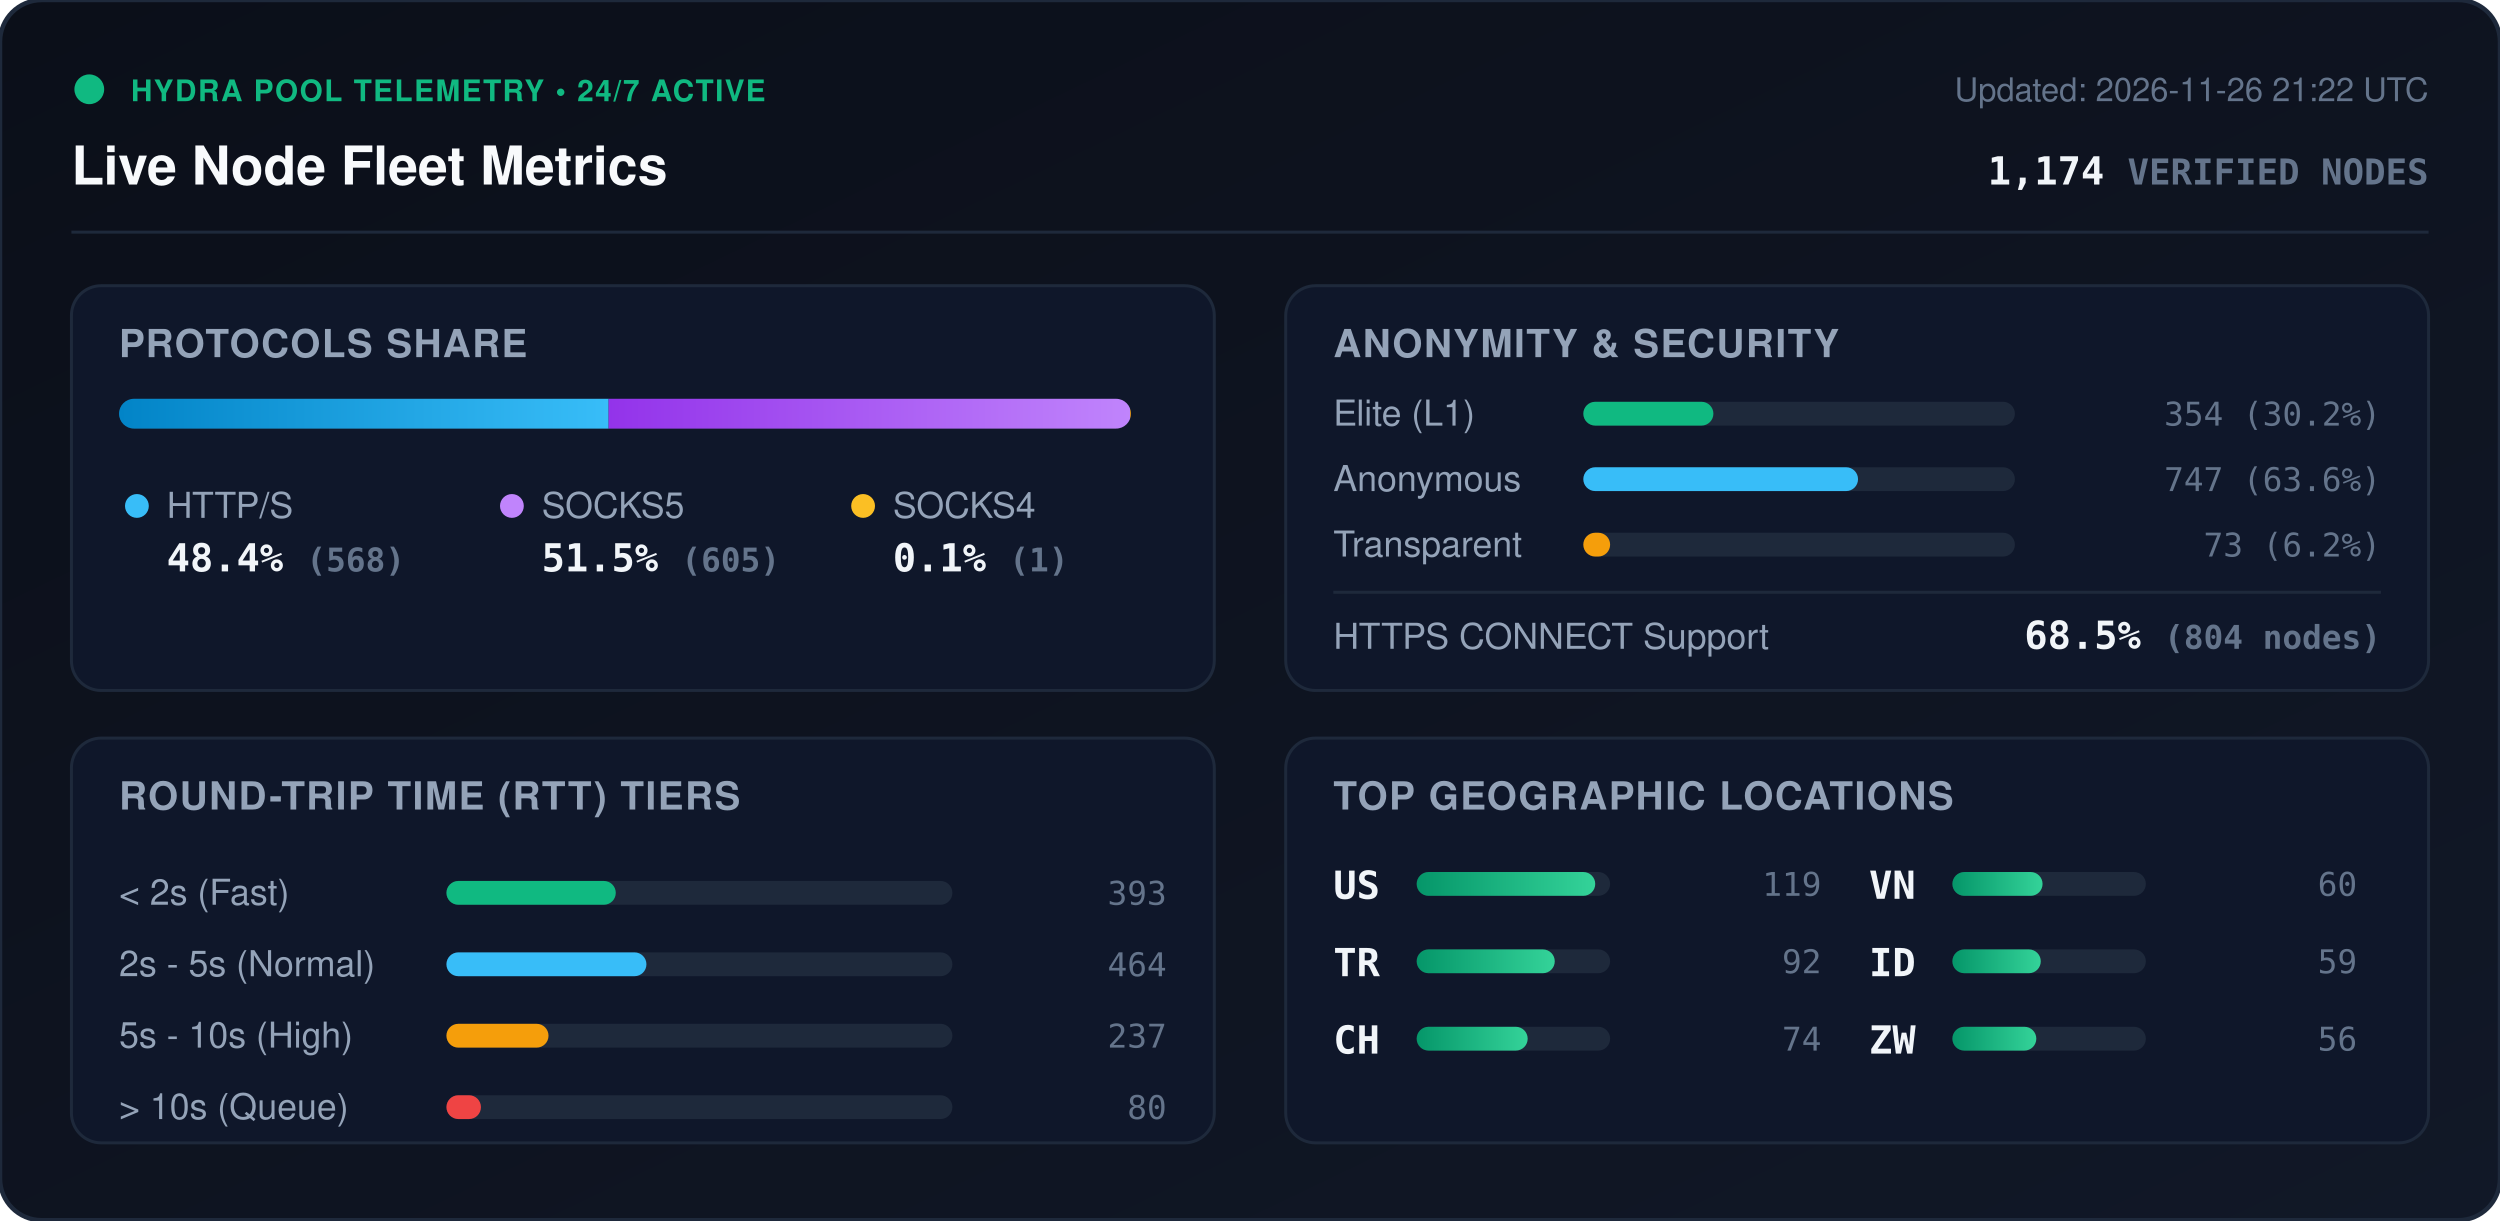
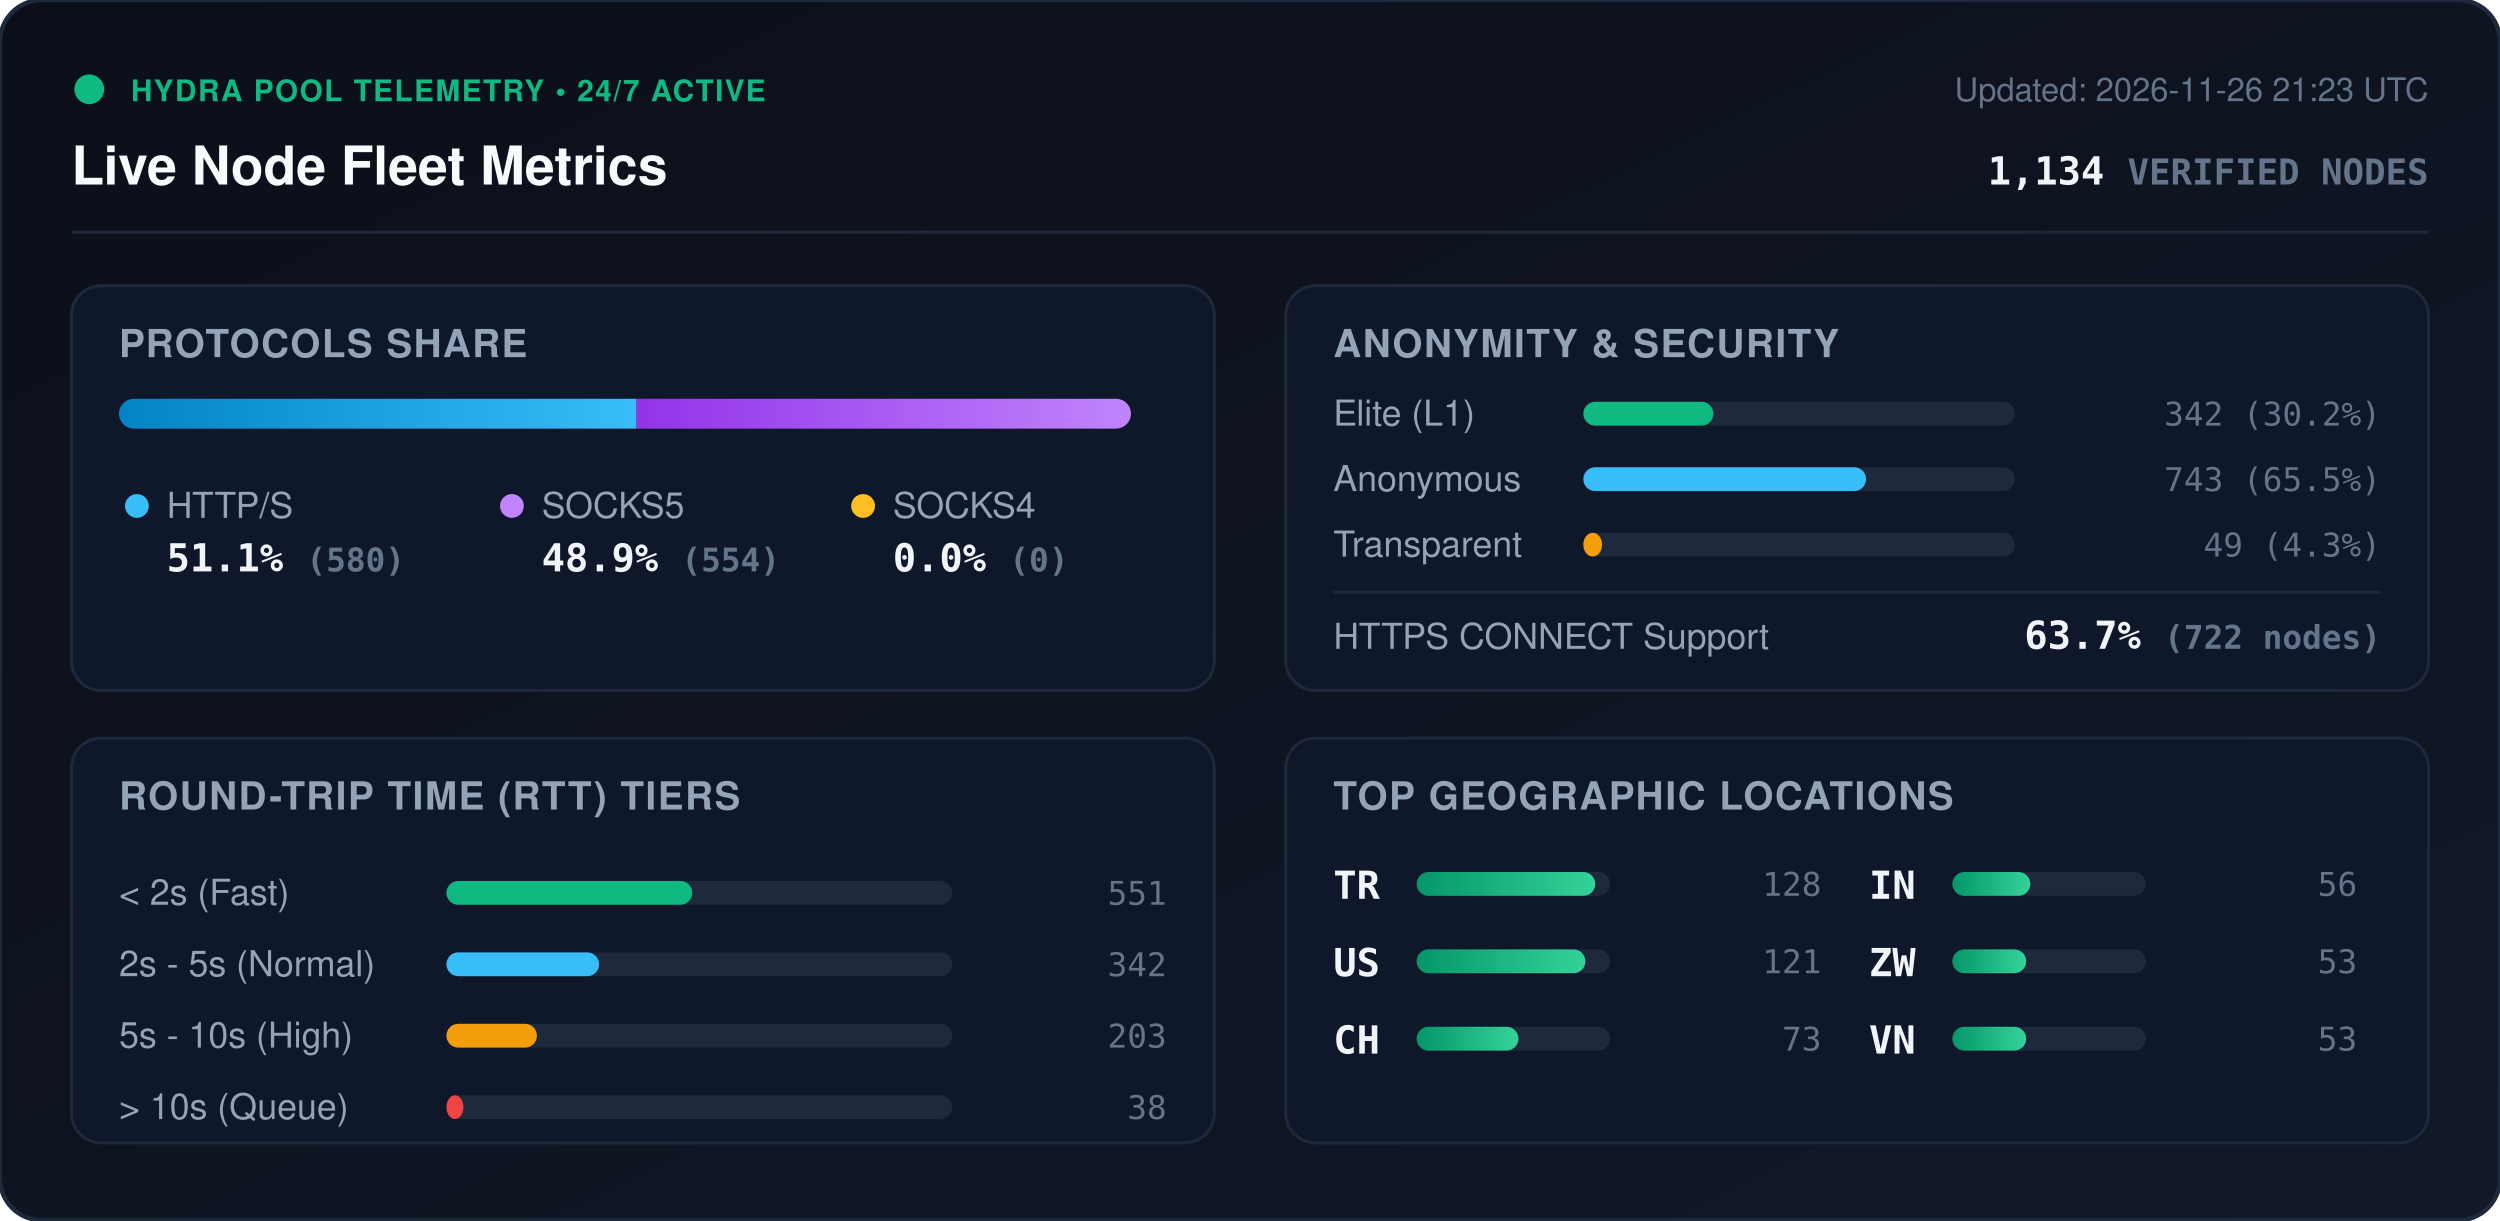
<svg xmlns="http://www.w3.org/2000/svg" viewBox="0 0 840 410" width="840" height="410" style="max-width: 100%; height: auto;">
  <defs>
    <linearGradient id="bg" x1="0%" y1="0%" x2="100%" y2="100%">
      <stop offset="0%" stop-color="#0b0f19" />
      <stop offset="100%" stop-color="#111827" />
    </linearGradient>
    <linearGradient id="bar-http" x1="0%" y1="0%" x2="100%" y2="0%">
      <stop offset="0%" stop-color="#0284c7" />
      <stop offset="100%" stop-color="#38bdf8" />
    </linearGradient>
    <linearGradient id="bar-socks5" x1="0%" y1="0%" x2="100%" y2="0%">
      <stop offset="0%" stop-color="#9333ea" />
      <stop offset="100%" stop-color="#c084fc" />
    </linearGradient>
    <linearGradient id="bar-socks4" x1="0%" y1="0%" x2="100%" y2="0%">
      <stop offset="0%" stop-color="#d97706" />
      <stop offset="100%" stop-color="#fbbf24" />
    </linearGradient>
    <linearGradient id="bar-green" x1="0%" y1="0%" x2="100%" y2="0%">
      <stop offset="0%" stop-color="#059669" />
      <stop offset="100%" stop-color="#34d399" />
    </linearGradient>
    <clipPath id="prog-track-clip">
      <rect width="340.0" height="10" rx="5" />
    </clipPath>
    <style>
      .title { font: 700 18px -apple-system, BlinkMacSystemFont, 'Segoe UI', Helvetica, Arial, sans-serif; fill: #f8fafc; }
      .sub { font: 500 11px -apple-system, BlinkMacSystemFont, 'Segoe UI', Helvetica, Arial, sans-serif; fill: #64748b; }
      .section-hdr { font: 600 13px -apple-system, BlinkMacSystemFont, 'Segoe UI', Helvetica, Arial, sans-serif; fill: #94a3b8; letter-spacing: 0.5px; }
      .metric-val { font: 700 13px -apple-system, BlinkMacSystemFont, 'Segoe UI', Helvetica, Arial, sans-serif; fill: #f1f5f9; }
      .metric-lbl { font: 500 12px -apple-system, BlinkMacSystemFont, 'Segoe UI', Helvetica, Arial, sans-serif; fill: #94a3b8; }
      .badge-txt { font: 700 10px -apple-system, BlinkMacSystemFont, 'Segoe UI', Helvetica, Arial, sans-serif; fill: #10b981; letter-spacing: 0.5px; }
      .mono { font-family: ui-monospace, SFMono-Regular, Menlo, Monaco, Consolas, monospace; }
      .pulse { animation: beacon 2s infinite ease-in-out; }
      @keyframes beacon { 0%, 100% { opacity: 1; } 50% { opacity: 0.35; } }
    </style>
  </defs>
  <rect width="840" height="410" rx="14" fill="url(#bg)" stroke="#1e293b" stroke-width="1.5" />
  <g transform="translate(24, 24)">
    <circle cx="6" cy="6" r="5" fill="#10b981" class="pulse" />
    <text x="20" y="10" class="badge-txt">HYDRA POOL TELEMETRY • 24/7 ACTIVE</text>
    <text x="0" y="38" class="title">Live Node Fleet Metrics</text>
-     <text x="792" y="10" text-anchor="end" class="sub">Updated: 2026-11-26 21:22 UTC</text>
-     <text x="792" y="38" text-anchor="end" class="metric-val mono" fill="#38bdf8">1,174 <tspan font-size="12" fill="#64748b">VERIFIED NODES</tspan>
+     <text x="792" y="10" text-anchor="end" class="sub">Updated: 2026-11-26 21:23 UTC</text>
+     <text x="792" y="38" text-anchor="end" class="metric-val mono" fill="#38bdf8">1,134 <tspan font-size="12" fill="#64748b">VERIFIED NODES</tspan>
    </text>
  </g>
  <line x1="24" y1="78" x2="816" y2="78" stroke="#1e293b" stroke-width="1" />
  <g transform="translate(24, 96)">
    <rect width="384" height="136" rx="10" fill="#0f172a" stroke="#1e293b" />
    <text x="16" y="24" class="section-hdr">PROTOCOLS SHARE</text>
    <g transform="translate(16, 38)">
      <rect width="340.0" height="10" rx="5" fill="#1e293b" />
      <g clip-path="url(#prog-track-clip)">
-         <rect x="0" width="164.5" height="10" fill="url(#bar-http)" />
-         <rect x="164.5" width="175.2" height="10" fill="url(#bar-socks5)" />
-         <rect x="339.7" width="0.3" height="10" fill="url(#bar-socks4)" />
+         <rect x="0" width="173.9" height="10" fill="url(#bar-http)" />
+         <rect x="173.9" width="166.1" height="10" fill="url(#bar-socks5)" />
+         <rect x="340.0" width="0.0" height="10" fill="url(#bar-socks4)" />
      </g>
    </g>
    <g transform="translate(16, 68)">
      <circle cx="6" cy="6" r="4" fill="#38bdf8" />
      <text x="16" y="10" class="metric-lbl">HTTP/S</text>
-       <text x="16" y="28" class="metric-val mono">48.4% <tspan font-size="11" fill="#64748b">(568)</tspan>
+       <text x="16" y="28" class="metric-val mono">51.1% <tspan font-size="11" fill="#64748b">(580)</tspan>
      </text>
      <circle cx="132" cy="6" r="4" fill="#c084fc" />
      <text x="142" y="10" class="metric-lbl">SOCKS5</text>
-       <text x="142" y="28" class="metric-val mono">51.5% <tspan font-size="11" fill="#64748b">(605)</tspan>
+       <text x="142" y="28" class="metric-val mono">48.9% <tspan font-size="11" fill="#64748b">(554)</tspan>
      </text>
      <circle cx="250" cy="6" r="4" fill="#fbbf24" />
      <text x="260" y="10" class="metric-lbl">SOCKS4</text>
-       <text x="260" y="28" class="metric-val mono">0.1% <tspan font-size="11" fill="#64748b">(1)</tspan>
+       <text x="260" y="28" class="metric-val mono">0.0% <tspan font-size="11" fill="#64748b">(0)</tspan>
      </text>
    </g>
  </g>
  <g transform="translate(432, 96)">
    <rect width="384" height="136" rx="10" fill="#0f172a" stroke="#1e293b" />
    <text x="16" y="24" class="section-hdr">ANONYMITY &amp; SECURITY</text>
    <text x="16" y="47" class="metric-lbl">Elite (L1)</text>
    <rect x="100" y="39" width="145.0" height="8" rx="4" fill="#1e293b" />
    <rect x="100" y="39" width="43.7" height="8" rx="4" fill="#10b981" />
-     <text x="368" y="47" text-anchor="end" class="mono sub" fill="#e2e8f0">354 (30.2%)</text>
+     <text x="368" y="47" text-anchor="end" class="mono sub" fill="#e2e8f0">342 (30.2%)</text>
    <text x="16" y="69" class="metric-lbl">Anonymous</text>
    <rect x="100" y="61" width="145.0" height="8" rx="4" fill="#1e293b" />
-     <rect x="100" y="61" width="92.3" height="8" rx="4" fill="#38bdf8" />
-     <text x="368" y="69" text-anchor="end" class="mono sub" fill="#e2e8f0">747 (63.6%)</text>
+     <rect x="100" y="61" width="95.0" height="8" rx="4" fill="#38bdf8" />
+     <text x="368" y="69" text-anchor="end" class="mono sub" fill="#e2e8f0">743 (65.5%)</text>
    <text x="16" y="91" class="metric-lbl">Transparent</text>
    <rect x="100" y="83" width="145.0" height="8" rx="4" fill="#1e293b" />
-     <rect x="100" y="83" width="9.0" height="8" rx="4" fill="#f59e0b" />
-     <text x="368" y="91" text-anchor="end" class="mono sub" fill="#e2e8f0">73 (6.2%)</text>
+     <rect x="100" y="83" width="6.3" height="8" rx="4" fill="#f59e0b" />
+     <text x="368" y="91" text-anchor="end" class="mono sub" fill="#e2e8f0">49 (4.3%)</text>
    <line x1="16" y1="103" x2="368" y2="103" stroke="#1e293b" stroke-width="1" />
    <text x="16" y="122" class="metric-lbl">HTTPS CONNECT Support</text>
-     <text x="368" y="122" text-anchor="end" class="metric-val mono" fill="#34d399">68.5% <tspan font-size="11" fill="#64748b">(804 nodes)</tspan>
+     <text x="368" y="122" text-anchor="end" class="metric-val mono" fill="#34d399">63.7% <tspan font-size="11" fill="#64748b">(722 nodes)</tspan>
    </text>
  </g>
  <g transform="translate(24, 248)">
    <rect width="384" height="136" rx="10" fill="#0f172a" stroke="#1e293b" />
    <text x="16" y="24" class="section-hdr">ROUND-TRIP TIME (RTT) TIERS</text>
    <g transform="translate(16, 42)">
      <text x="0" y="14" class="metric-lbl">&lt; 2s (Fast)</text>
      <rect x="110" y="6" width="170" height="8" rx="4" fill="#1e293b" />
-       <rect x="110" y="6" width="56.9" height="8" rx="4" fill="#10b981" />
-       <text x="352" y="14" text-anchor="end" class="mono sub">393</text>
+       <rect x="110" y="6" width="82.6" height="8" rx="4" fill="#10b981" />
+       <text x="352" y="14" text-anchor="end" class="mono sub">551</text>
      <text x="0" y="38" class="metric-lbl">2s - 5s (Normal)</text>
      <rect x="110" y="30" width="170" height="8" rx="4" fill="#1e293b" />
-       <rect x="110" y="30" width="67.2" height="8" rx="4" fill="#38bdf8" />
-       <text x="352" y="38" text-anchor="end" class="mono sub">464</text>
+       <rect x="110" y="30" width="51.3" height="8" rx="4" fill="#38bdf8" />
+       <text x="352" y="38" text-anchor="end" class="mono sub">342</text>
      <text x="0" y="62" class="metric-lbl">5s - 10s (High)</text>
      <rect x="110" y="54" width="170" height="8" rx="4" fill="#1e293b" />
-       <rect x="110" y="54" width="34.3" height="8" rx="4" fill="#f59e0b" />
-       <text x="352" y="62" text-anchor="end" class="mono sub">237</text>
+       <rect x="110" y="54" width="30.4" height="8" rx="4" fill="#f59e0b" />
+       <text x="352" y="62" text-anchor="end" class="mono sub">203</text>
      <text x="0" y="86" class="metric-lbl">&gt; 10s (Queue)</text>
      <rect x="110" y="78" width="170" height="8" rx="4" fill="#1e293b" />
-       <rect x="110" y="78" width="11.6" height="8" rx="4" fill="#ef4444" />
-       <text x="352" y="86" text-anchor="end" class="mono sub">80</text>
+       <rect x="110" y="78" width="5.7" height="8" rx="4" fill="#ef4444" />
+       <text x="352" y="86" text-anchor="end" class="mono sub">38</text>
    </g>
  </g>
  <g transform="translate(432, 248)">
    <rect width="384" height="136" rx="10" fill="#0f172a" stroke="#1e293b" />
    <text x="16" y="24" class="section-hdr">TOP GEOGRAPHIC LOCATIONS</text>
    <g transform="translate(16, 42)">
      <g transform="translate(0, 0)">
+         <text x="0" y="12" class="mono metric-val" font-size="12">TR</text>
+         <rect x="28" y="3" width="65" height="8" rx="4" fill="#1e293b" />
+         <rect x="28" y="3" width="60.0" height="8" rx="4" fill="url(#bar-green)" />
+         <text x="164" y="11" text-anchor="end" class="mono sub">128</text>
+       </g>
+       <g transform="translate(0, 26)">
        <text x="0" y="12" class="mono metric-val" font-size="12">US</text>
        <rect x="28" y="3" width="65" height="8" rx="4" fill="#1e293b" />
-         <rect x="28" y="3" width="60.0" height="8" rx="4" fill="url(#bar-green)" />
-         <text x="164" y="11" text-anchor="end" class="mono sub">119</text>
-       </g>
-       <g transform="translate(0, 26)">
-         <text x="0" y="12" class="mono metric-val" font-size="12">TR</text>
-         <rect x="28" y="3" width="65" height="8" rx="4" fill="#1e293b" />
-         <rect x="28" y="3" width="46.4" height="8" rx="4" fill="url(#bar-green)" />
-         <text x="164" y="11" text-anchor="end" class="mono sub">92</text>
+         <rect x="28" y="3" width="56.7" height="8" rx="4" fill="url(#bar-green)" />
+         <text x="164" y="11" text-anchor="end" class="mono sub">121</text>
      </g>
      <g transform="translate(0, 52)">
        <text x="0" y="12" class="mono metric-val" font-size="12">CH</text>
        <rect x="28" y="3" width="65" height="8" rx="4" fill="#1e293b" />
-         <rect x="28" y="3" width="37.3" height="8" rx="4" fill="url(#bar-green)" />
-         <text x="164" y="11" text-anchor="end" class="mono sub">74</text>
+         <rect x="28" y="3" width="34.2" height="8" rx="4" fill="url(#bar-green)" />
+         <text x="164" y="11" text-anchor="end" class="mono sub">73</text>
      </g>
      <g transform="translate(180, 0)">
+         <text x="0" y="12" class="mono metric-val" font-size="12">IN</text>
+         <rect x="28" y="3" width="65" height="8" rx="4" fill="#1e293b" />
+         <rect x="28" y="3" width="26.2" height="8" rx="4" fill="url(#bar-green)" />
+         <text x="164" y="11" text-anchor="end" class="mono sub">56</text>
+       </g>
+       <g transform="translate(180, 26)">
+         <text x="0" y="12" class="mono metric-val" font-size="12">ZW</text>
+         <rect x="28" y="3" width="65" height="8" rx="4" fill="#1e293b" />
+         <rect x="28" y="3" width="24.8" height="8" rx="4" fill="url(#bar-green)" />
+         <text x="164" y="11" text-anchor="end" class="mono sub">53</text>
+       </g>
+       <g transform="translate(180, 52)">
        <text x="0" y="12" class="mono metric-val" font-size="12">VN</text>
        <rect x="28" y="3" width="65" height="8" rx="4" fill="#1e293b" />
-         <rect x="28" y="3" width="30.3" height="8" rx="4" fill="url(#bar-green)" />
-         <text x="164" y="11" text-anchor="end" class="mono sub">60</text>
-       </g>
-       <g transform="translate(180, 26)">
-         <text x="0" y="12" class="mono metric-val" font-size="12">ID</text>
-         <rect x="28" y="3" width="65" height="8" rx="4" fill="#1e293b" />
-         <rect x="28" y="3" width="29.7" height="8" rx="4" fill="url(#bar-green)" />
-         <text x="164" y="11" text-anchor="end" class="mono sub">59</text>
-       </g>
-       <g transform="translate(180, 52)">
-         <text x="0" y="12" class="mono metric-val" font-size="12">ZW</text>
-         <rect x="28" y="3" width="65" height="8" rx="4" fill="#1e293b" />
-         <rect x="28" y="3" width="28.2" height="8" rx="4" fill="url(#bar-green)" />
-         <text x="164" y="11" text-anchor="end" class="mono sub">56</text>
+         <rect x="28" y="3" width="24.8" height="8" rx="4" fill="url(#bar-green)" />
+         <text x="164" y="11" text-anchor="end" class="mono sub">53</text>
      </g>
    </g>
  </g>
</svg>
